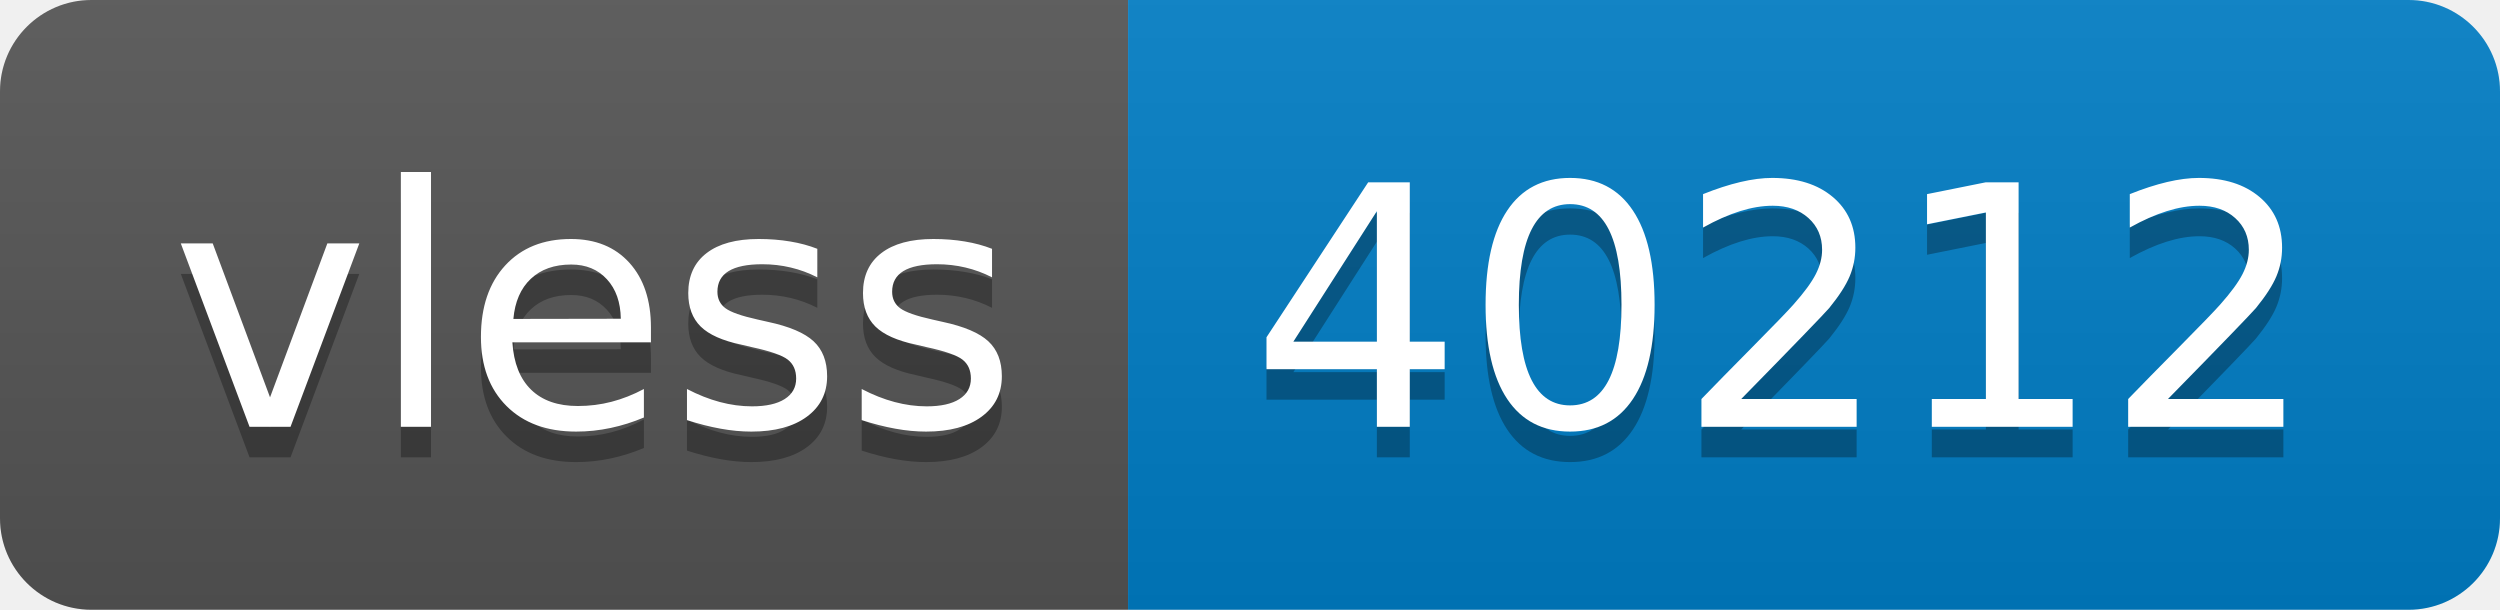
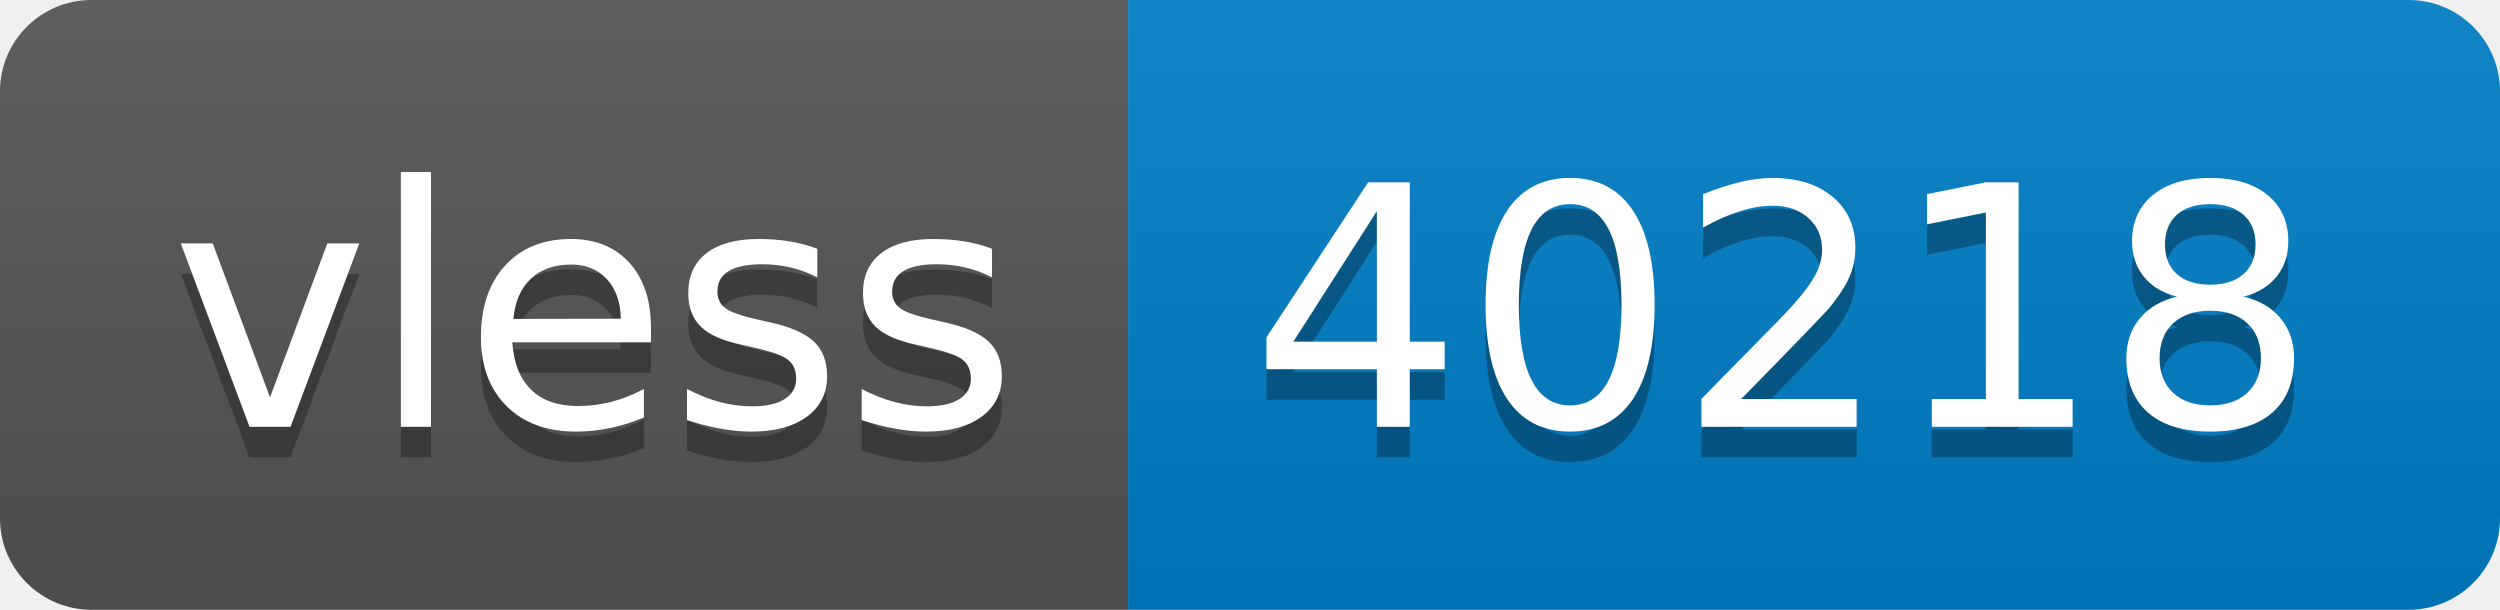
- <svg xmlns="http://www.w3.org/2000/svg" width="82" height="20" role="img" aria-label="vless: 40212">
+ <svg xmlns="http://www.w3.org/2000/svg" width="82" height="20" role="img" aria-label="vless: 40218">
  <linearGradient id="s" x2="0" y2="100%">
    <stop offset="0" stop-color="#bbb" stop-opacity=".1" />
    <stop offset="1" stop-opacity=".1" />
  </linearGradient>
  <clipPath id="r">
    <rect width="82" height="20" rx="3" fill="#fff" />
  </clipPath>
  <g clip-path="url(#r)">
    <rect width="37" height="20" fill="#555" />
    <rect x="37" width="45" height="20" fill="#007ec6" />
    <rect width="82" height="20" fill="url(#s)" />
  </g>
  <g fill="#fff" text-anchor="middle" font-family="Verdana,Geneva,DejaVu Sans,sans-serif" text-rendering="geometricPrecision" font-size="110">
    <text aria-hidden="true" x="195" y="150" fill="#010101" fill-opacity=".3" transform="scale(.1)" textLength="270">vless</text>
    <text x="195" y="140" transform="scale(.1)" fill="#fff" textLength="270">vless</text>
-     <text aria-hidden="true" x="585" y="150" fill="#010101" fill-opacity=".3" transform="scale(.1)" textLength="350">40212</text>
-     <text x="585" y="140" transform="scale(.1)" fill="#fff" textLength="350">40212</text>
+     <text aria-hidden="true" x="585" y="150" fill="#010101" fill-opacity=".3" transform="scale(.1)" textLength="350">40218</text>
+     <text x="585" y="140" transform="scale(.1)" fill="#fff" textLength="350">40218</text>
  </g>
</svg>
